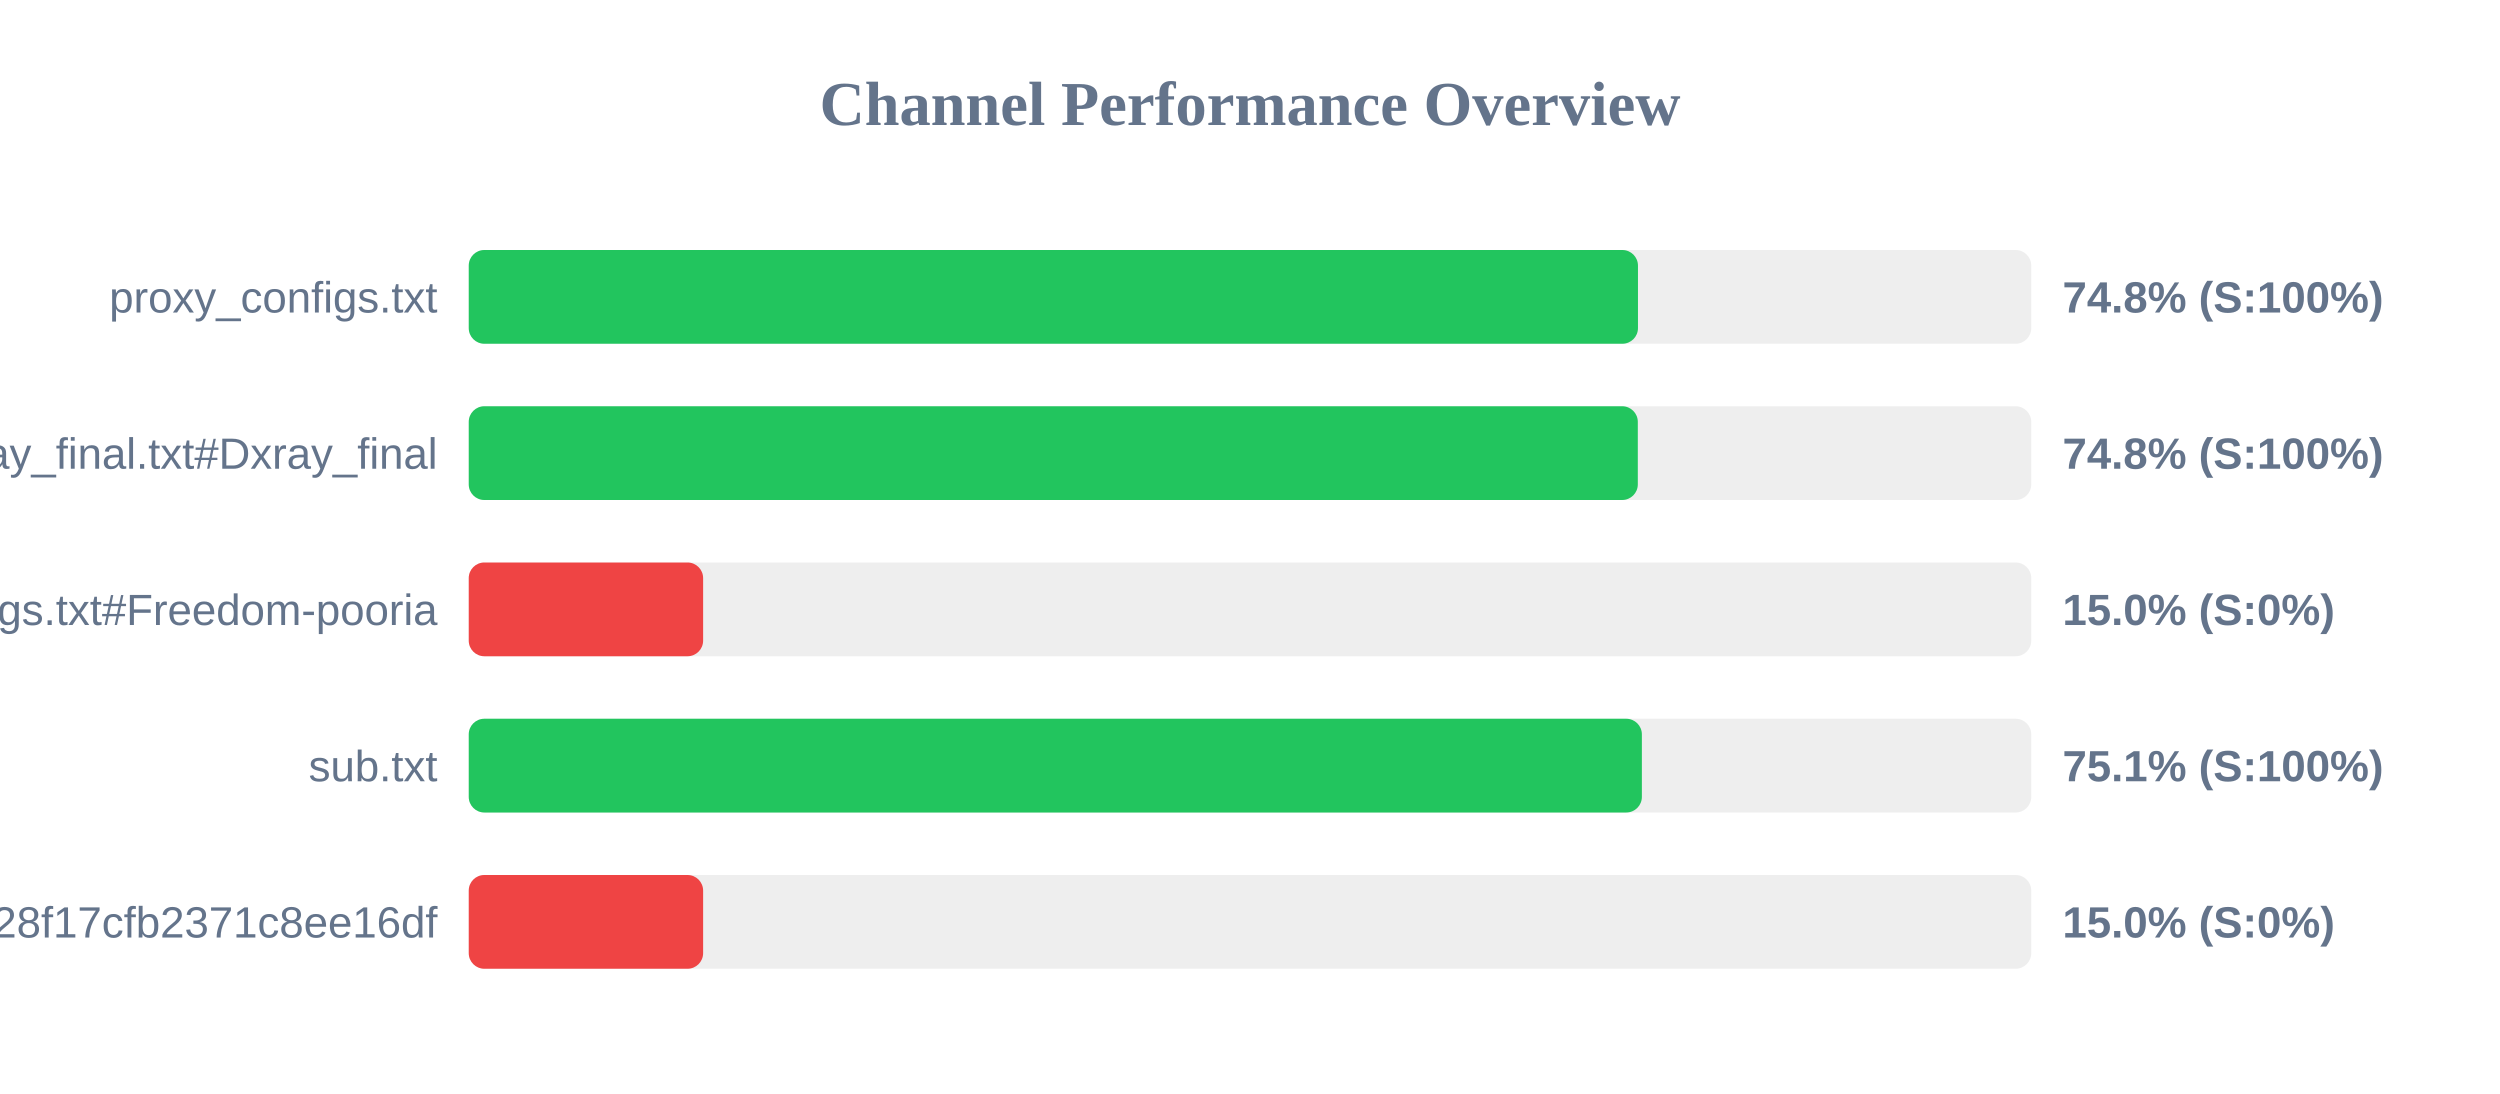
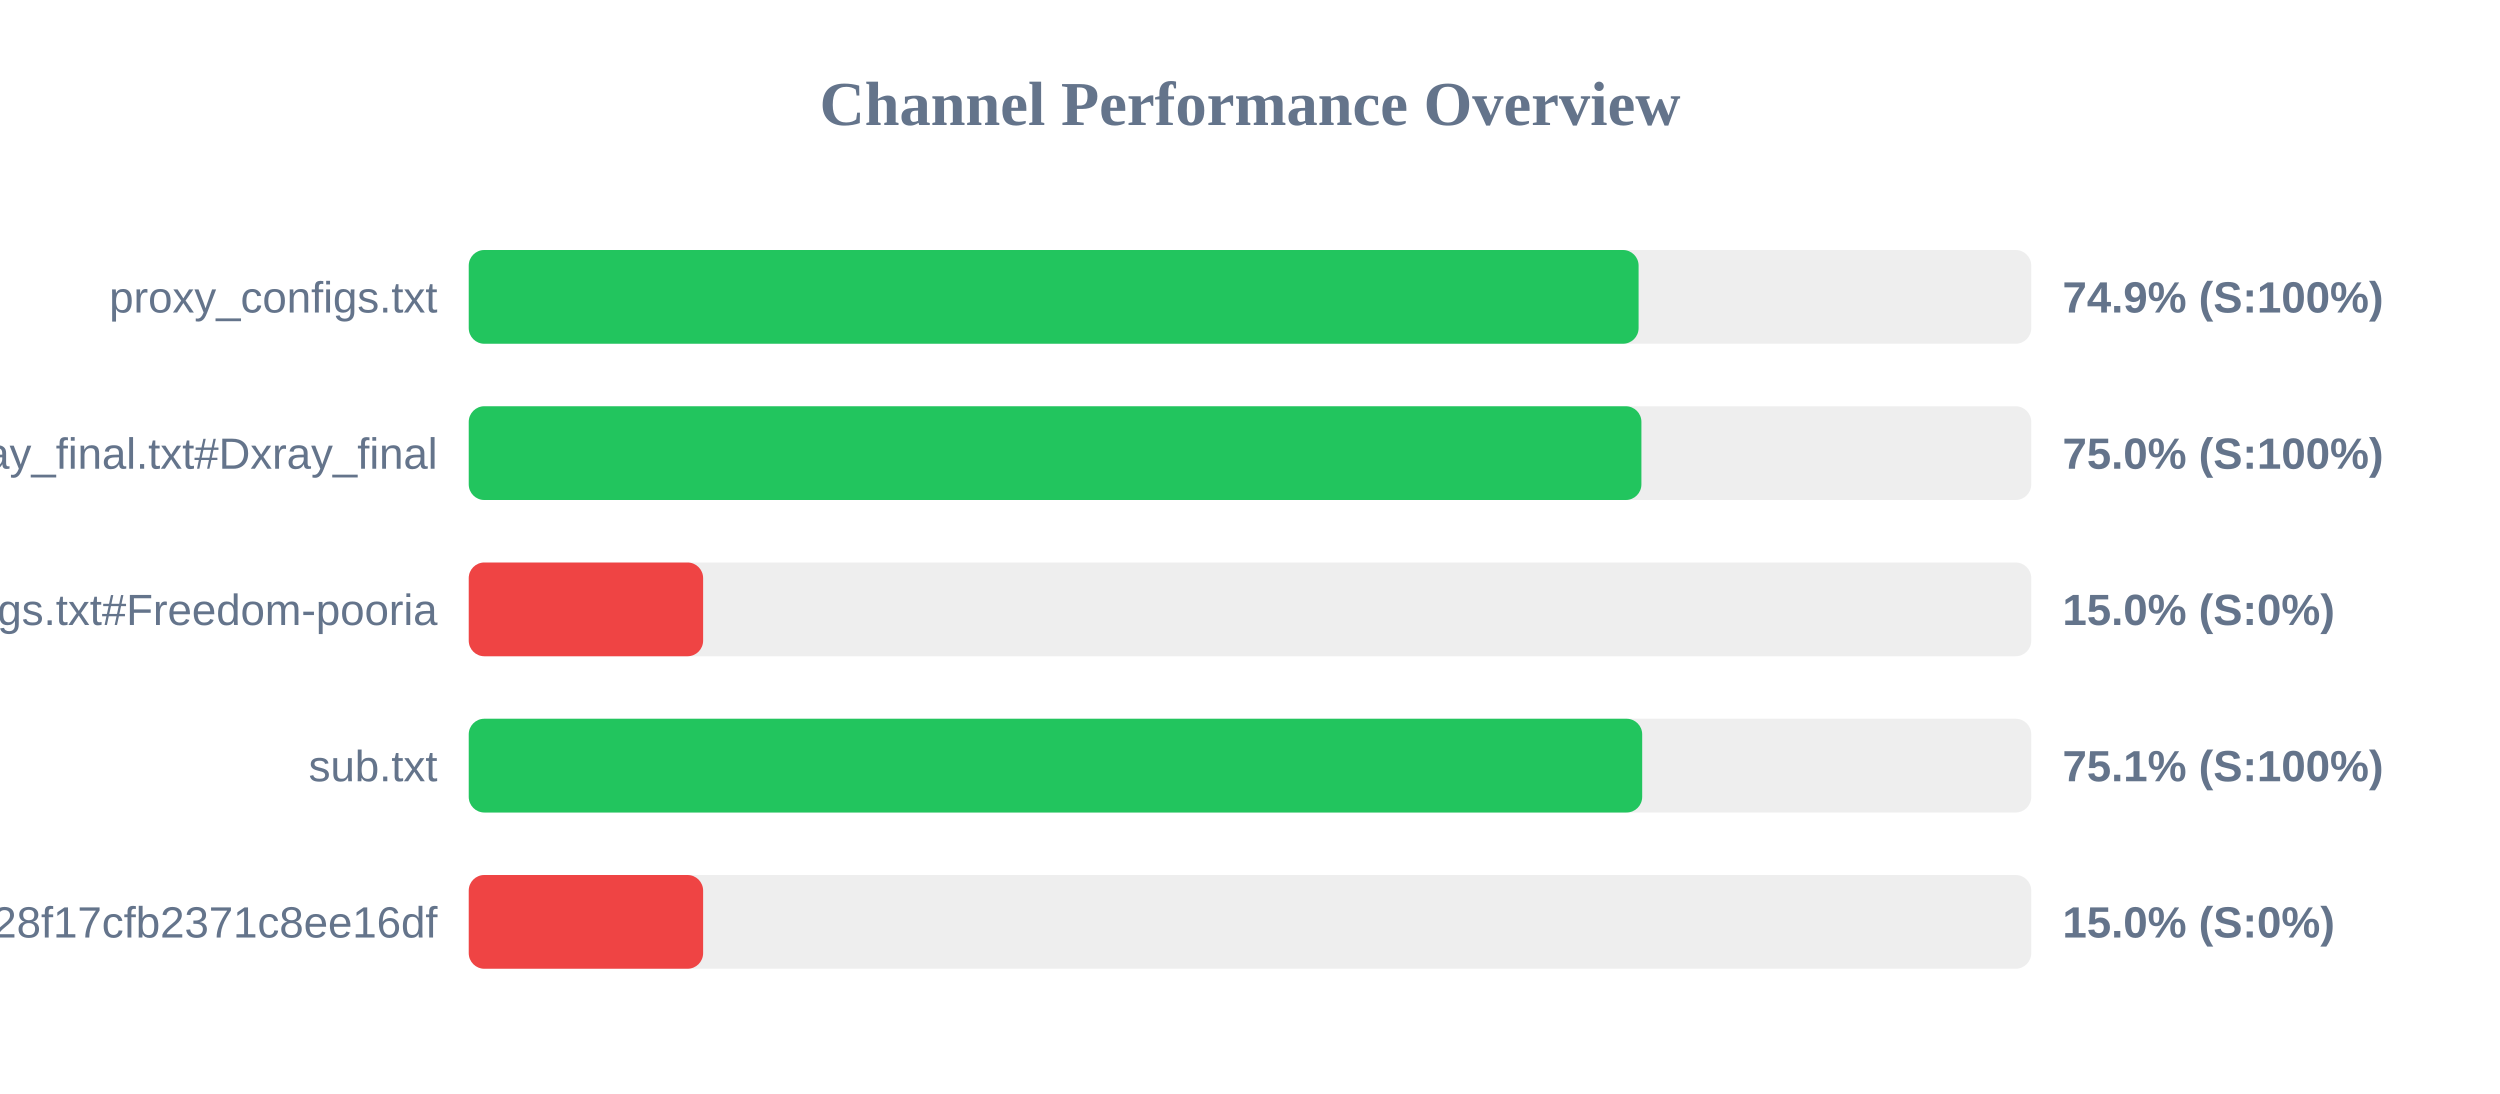
<svg xmlns="http://www.w3.org/2000/svg" width="800" height="350" version="1.1">
  <style>
        .row { font: 14px Arial; fill: #64748b; }
        .score { font: bold 14px Arial; fill: #64748b; }
    </style>
  <text x="400" y="40" text-anchor="middle" font-size="20px" font-weight="bold" fill="#64748b">Channel Performance Overview</text>
  <rect x="150" y="80" width="500" height="30" fill="#eee" rx="5" />
-   <rect x="150" y="80" width="374.15" height="30" fill="#22c55e" rx="5" />
+   <rect x="150" y="80" width="374.35" height="30" fill="#22c55e" rx="5" />
  <text x="140" y="100" text-anchor="end" class="row">proxy_configs.txt</text>
-   <text x="660" y="100" text-anchor="start" class="score">74.8% (S:100%)</text>
+   <text x="660" y="100" text-anchor="start" class="score">74.9% (S:100%)</text>
  <rect x="150" y="130" width="500" height="30" fill="#eee" rx="5" />
-   <rect x="150" y="130" width="374.1" height="30" fill="#22c55e" rx="5" />
+   <rect x="150" y="130" width="375.25" height="30" fill="#22c55e" rx="5" />
  <text x="140" y="150" text-anchor="end" class="row">xray_final.txt#Dxray_final</text>
-   <text x="660" y="150" text-anchor="start" class="score">74.8% (S:100%)</text>
+   <text x="660" y="150" text-anchor="start" class="score">75.0% (S:100%)</text>
  <rect x="150" y="180" width="500" height="30" fill="#eee" rx="5" />
  <rect x="150" y="180" width="75.0" height="30" fill="#ef4444" rx="5" />
  <text x="140" y="200" text-anchor="end" class="row">v2ray_configs.txt#Freedom-pooria</text>
  <text x="660" y="200" text-anchor="start" class="score">15.0% (S:0%)</text>
  <rect x="150" y="230" width="500" height="30" fill="#eee" rx="5" />
-   <rect x="150" y="230" width="375.4" height="30" fill="#22c55e" rx="5" />
+   <rect x="150" y="230" width="375.5" height="30" fill="#22c55e" rx="5" />
  <text x="140" y="250" text-anchor="end" class="row">sub.txt</text>
  <text x="660" y="250" text-anchor="start" class="score">75.1% (S:100%)</text>
  <rect x="150" y="280" width="500" height="30" fill="#eee" rx="5" />
  <rect x="150" y="280" width="75.0" height="30" fill="#ef4444" rx="5" />
  <text x="140" y="300" text-anchor="end" class="row">?token=fedfed7b41b828f17cfb2371c8ee16df</text>
  <text x="660" y="300" text-anchor="start" class="score">15.0% (S:0%)</text>
</svg>
